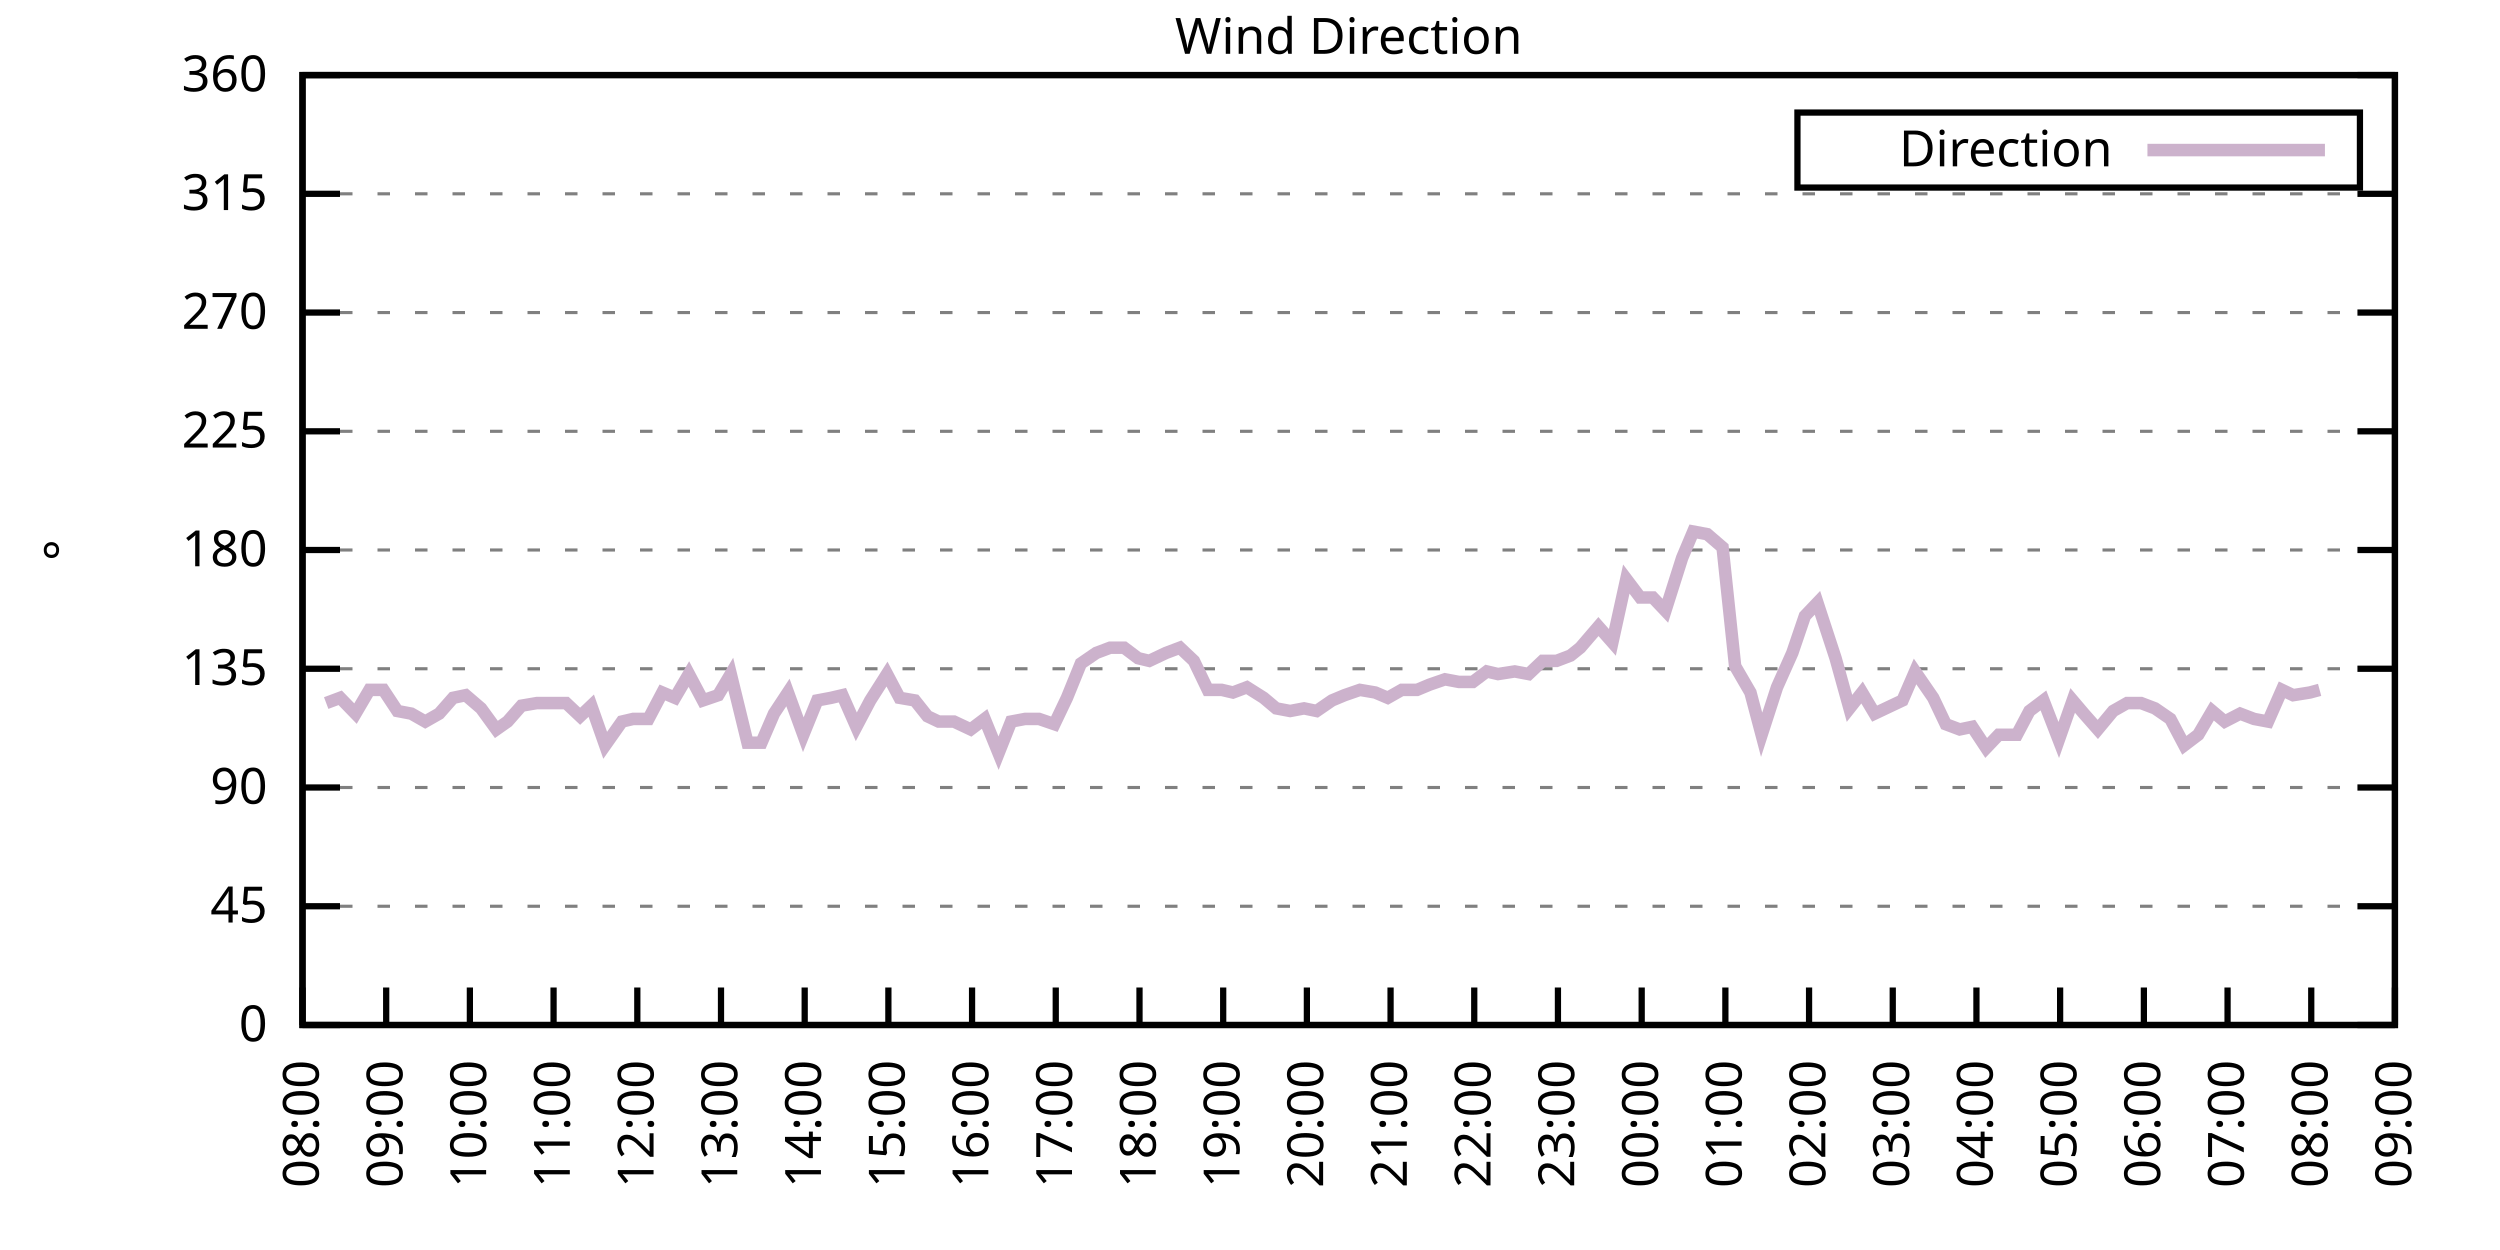
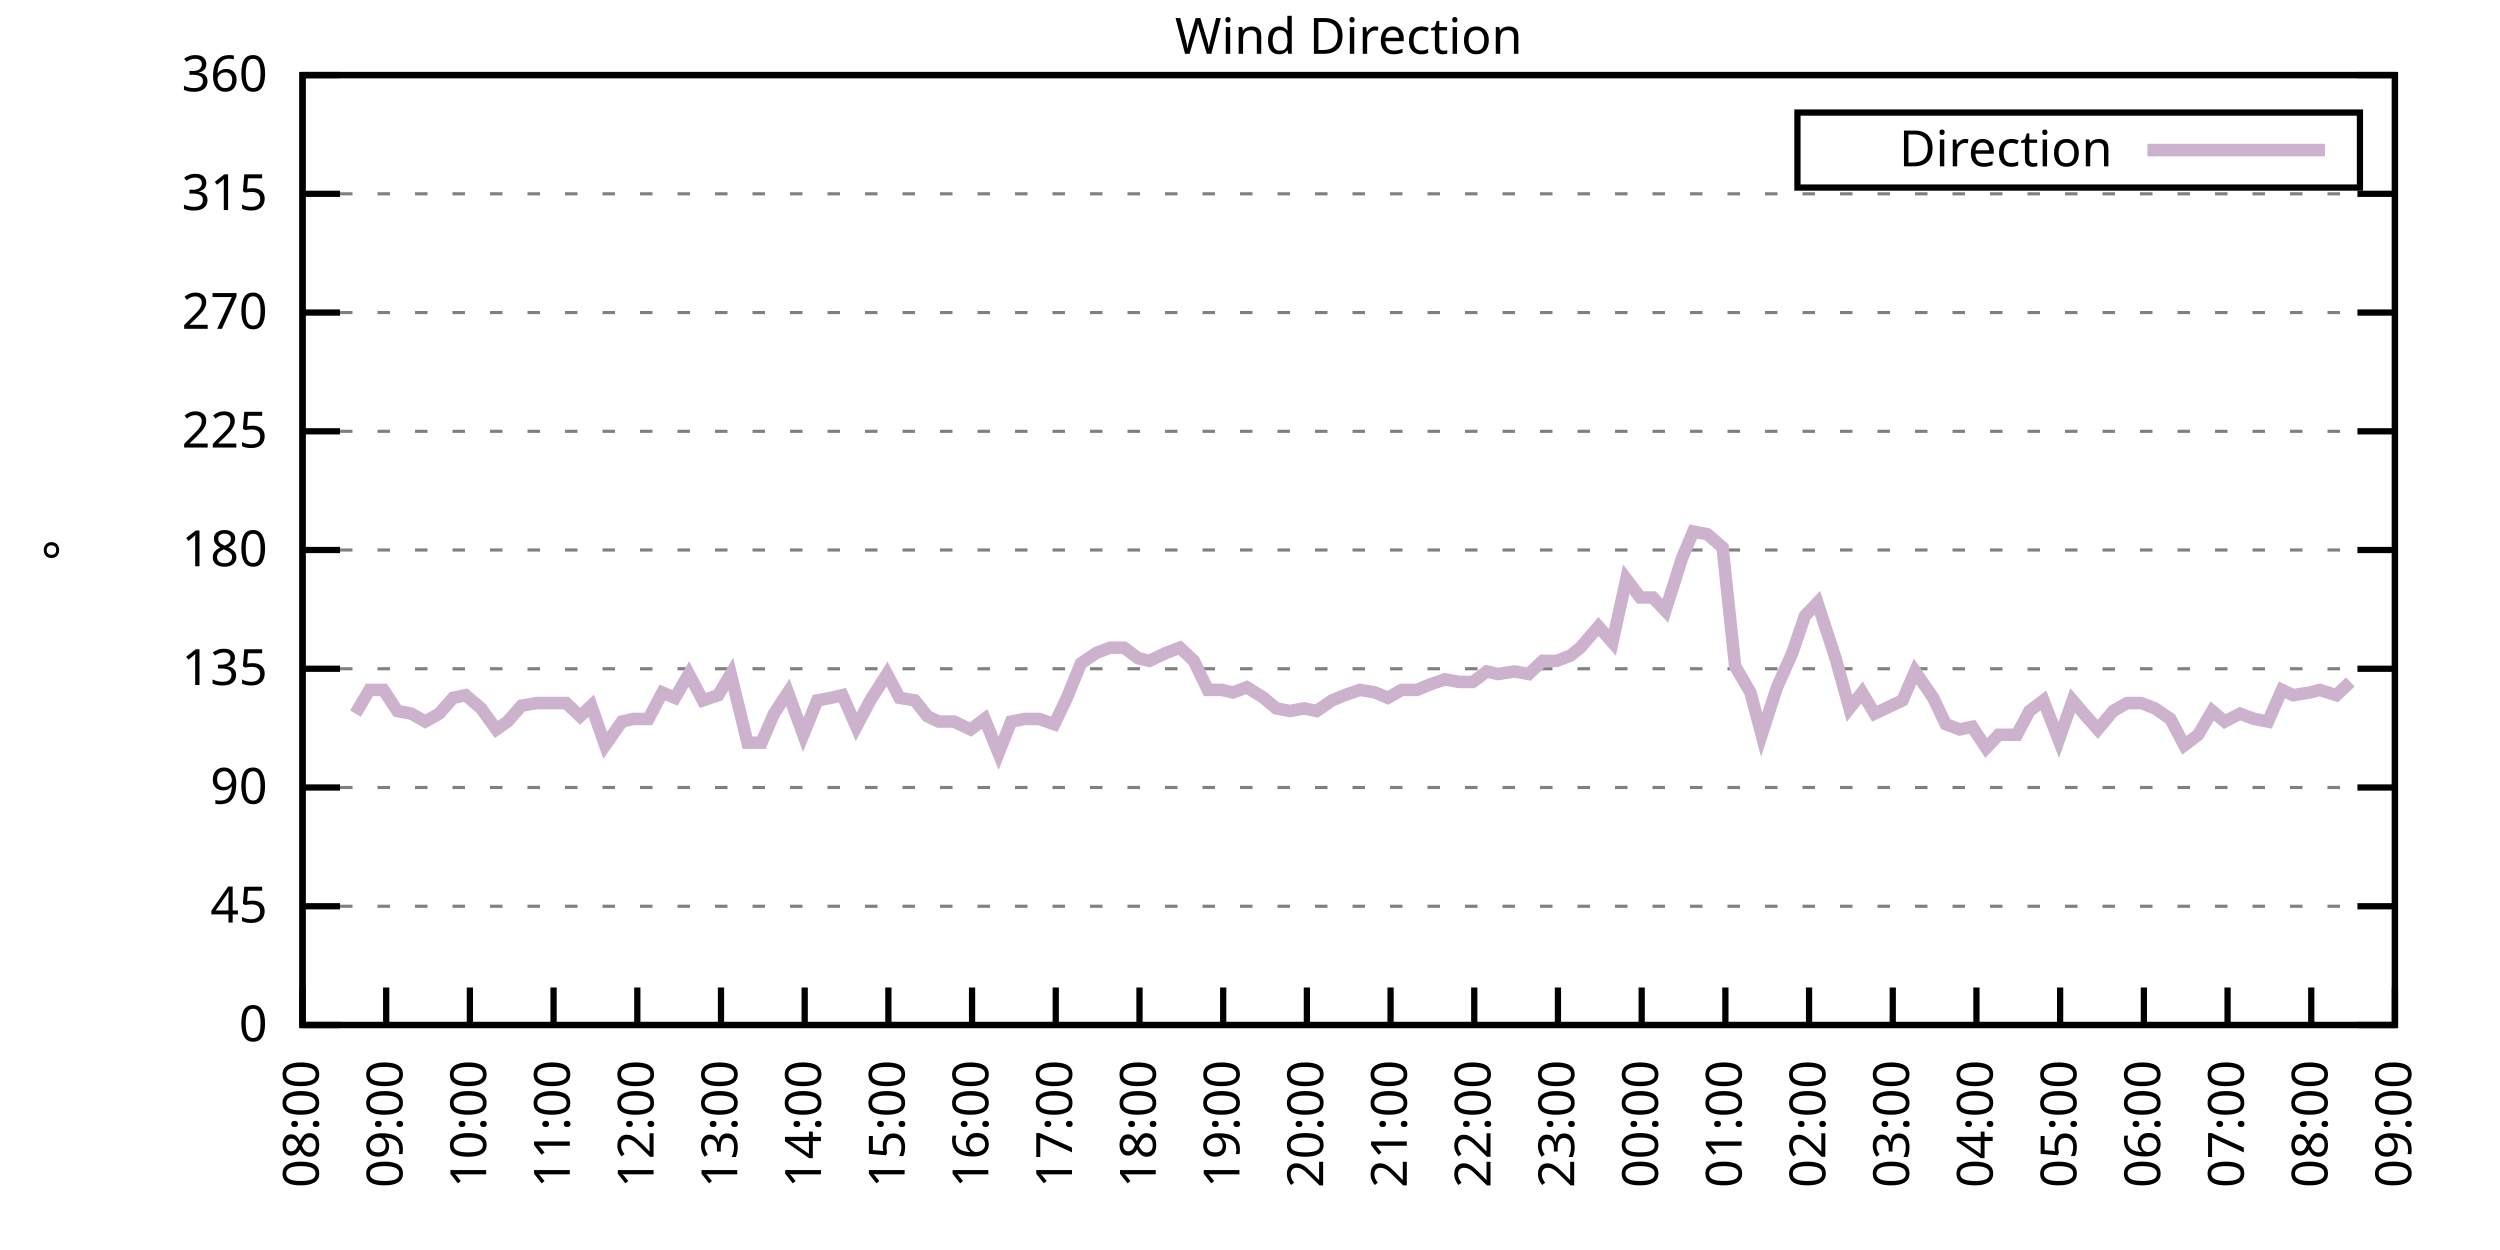
<svg xmlns="http://www.w3.org/2000/svg" xmlns:xlink="http://www.w3.org/1999/xlink" width="400" height="200" viewBox="0 0 400 200">
  <g id="gnuplot_canvas">
    <rect x="0" y="0" width="400" height="200" fill="none" />
    <defs>
      <circle id="gpDot" r="0.5" stroke-width="0.5" stroke="currentColor" />
      <path id="gpPt0" stroke-width="0.333" stroke="currentColor" d="M-1,0 h2 M0,-1 v2" />
      <path id="gpPt1" stroke-width="0.333" stroke="currentColor" d="M-1,-1 L1,1 M1,-1 L-1,1" />
      <path id="gpPt2" stroke-width="0.333" stroke="currentColor" d="M-1,0 L1,0 M0,-1 L0,1 M-1,-1 L1,1 M-1,1 L1,-1" />
      <rect id="gpPt3" stroke-width="0.333" stroke="currentColor" x="-1" y="-1" width="2" height="2" />
      <rect id="gpPt4" stroke-width="0.333" stroke="currentColor" fill="currentColor" x="-1" y="-1" width="2" height="2" />
      <circle id="gpPt5" stroke-width="0.333" stroke="currentColor" cx="0" cy="0" r="1" />
      <use xlink:href="#gpPt5" id="gpPt6" fill="currentColor" stroke="none" />
      <path id="gpPt7" stroke-width="0.333" stroke="currentColor" d="M0,-1.33 L-1.33,0.67 L1.33,0.67 z" />
      <use xlink:href="#gpPt7" id="gpPt8" fill="currentColor" stroke="none" />
      <use xlink:href="#gpPt7" id="gpPt9" stroke="currentColor" transform="rotate(180)" />
      <use xlink:href="#gpPt9" id="gpPt10" fill="currentColor" stroke="none" />
      <use xlink:href="#gpPt3" id="gpPt11" stroke="currentColor" transform="rotate(45)" />
      <use xlink:href="#gpPt11" id="gpPt12" fill="currentColor" stroke="none" />
      <path id="gpPt13" stroke-width="0.333" stroke="currentColor" d="M0,1.330 L1.265,0.411 L0.782,-1.067 L-0.782,-1.076 L-1.265,0.411 z" />
      <use xlink:href="#gpPt13" id="gpPt14" fill="currentColor" stroke="none" />
      <filter id="textbox" filterUnits="objectBoundingBox" x="0" y="0" height="1" width="1">
        <feFlood flood-color="white" flood-opacity="1" result="bgnd" />
        <feComposite in="SourceGraphic" in2="bgnd" operator="atop" />
      </filter>
      <filter id="greybox" filterUnits="objectBoundingBox" x="0" y="0" height="1" width="1">
        <feFlood flood-color="lightgrey" flood-opacity="1" result="grey" />
        <feComposite in="SourceGraphic" in2="grey" operator="atop" />
      </filter>
    </defs>
    <g fill="none" color="white" stroke="currentColor" stroke-width="1.00" stroke-linecap="butt" stroke-linejoin="miter">
</g>
    <g fill="none" color="black" stroke="currentColor" stroke-width="1.00" stroke-linecap="butt" stroke-linejoin="miter">
      <g stroke="none" shape-rendering="crispEdges">
        <polygon fill="rgb(255, 255, 255)" points="48.40,164.00 383.18,164.00 383.18,12.02 48.40,12.02 " />
      </g>
    </g>
    <g fill="none" color="black" stroke="currentColor" stroke-width="1.00" stroke-linecap="butt" stroke-linejoin="miter">
</g>
    <g fill="none" color="black" stroke="black" stroke-width="0.50" stroke-linecap="butt" stroke-linejoin="miter">
</g>
    <g fill="none" color="gray" stroke="currentColor" stroke-width="0.50" stroke-linecap="butt" stroke-linejoin="miter">
      <path stroke="gray" stroke-dasharray="2,4" class="gridline" d="M48.40,164.00 L383.19,164.00  " />
    </g>
    <g fill="none" color="gray" stroke="gray" stroke-width="1.00" stroke-linecap="butt" stroke-linejoin="miter">
</g>
    <g fill="none" color="black" stroke="currentColor" stroke-width="1.00" stroke-linecap="butt" stroke-linejoin="miter">
      <path stroke="black" d="M48.40,164.00 L54.40,164.00 M383.19,164.00 L377.19,164.00  " />
      <g transform="translate(42.80,166.60)" stroke="none" fill="black" font-family="Sans" font-size="8.00" text-anchor="end">
        <text>
          <tspan font-family="Sans"> 0</tspan>
        </text>
      </g>
    </g>
    <g fill="none" color="black" stroke="currentColor" stroke-width="1.00" stroke-linecap="butt" stroke-linejoin="miter">
</g>
    <g fill="none" color="black" stroke="black" stroke-width="0.50" stroke-linecap="butt" stroke-linejoin="miter">
</g>
    <g fill="none" color="gray" stroke="currentColor" stroke-width="0.50" stroke-linecap="butt" stroke-linejoin="miter">
      <path stroke="gray" stroke-dasharray="2,4" class="gridline" d="M48.40,145.00 L383.19,145.00  " />
    </g>
    <g fill="none" color="gray" stroke="gray" stroke-width="1.00" stroke-linecap="butt" stroke-linejoin="miter">
</g>
    <g fill="none" color="black" stroke="currentColor" stroke-width="1.00" stroke-linecap="butt" stroke-linejoin="miter">
      <path stroke="black" d="M48.40,145.00 L54.40,145.00 M383.19,145.00 L377.19,145.00  " />
      <g transform="translate(42.80,147.60)" stroke="none" fill="black" font-family="Sans" font-size="8.00" text-anchor="end">
        <text>
          <tspan font-family="Sans"> 45</tspan>
        </text>
      </g>
    </g>
    <g fill="none" color="black" stroke="currentColor" stroke-width="1.00" stroke-linecap="butt" stroke-linejoin="miter">
</g>
    <g fill="none" color="black" stroke="black" stroke-width="0.50" stroke-linecap="butt" stroke-linejoin="miter">
</g>
    <g fill="none" color="gray" stroke="currentColor" stroke-width="0.50" stroke-linecap="butt" stroke-linejoin="miter">
      <path stroke="gray" stroke-dasharray="2,4" class="gridline" d="M48.40,126.00 L383.19,126.00  " />
    </g>
    <g fill="none" color="gray" stroke="gray" stroke-width="1.00" stroke-linecap="butt" stroke-linejoin="miter">
</g>
    <g fill="none" color="black" stroke="currentColor" stroke-width="1.00" stroke-linecap="butt" stroke-linejoin="miter">
      <path stroke="black" d="M48.40,126.00 L54.40,126.00 M383.19,126.00 L377.19,126.00  " />
      <g transform="translate(42.80,128.60)" stroke="none" fill="black" font-family="Sans" font-size="8.00" text-anchor="end">
        <text>
          <tspan font-family="Sans"> 90</tspan>
        </text>
      </g>
    </g>
    <g fill="none" color="black" stroke="currentColor" stroke-width="1.00" stroke-linecap="butt" stroke-linejoin="miter">
</g>
    <g fill="none" color="black" stroke="black" stroke-width="0.50" stroke-linecap="butt" stroke-linejoin="miter">
</g>
    <g fill="none" color="gray" stroke="currentColor" stroke-width="0.50" stroke-linecap="butt" stroke-linejoin="miter">
      <path stroke="gray" stroke-dasharray="2,4" class="gridline" d="M48.40,107.00 L383.19,107.00  " />
    </g>
    <g fill="none" color="gray" stroke="gray" stroke-width="1.00" stroke-linecap="butt" stroke-linejoin="miter">
</g>
    <g fill="none" color="black" stroke="currentColor" stroke-width="1.00" stroke-linecap="butt" stroke-linejoin="miter">
      <path stroke="black" d="M48.40,107.00 L54.40,107.00 M383.19,107.00 L377.19,107.00  " />
      <g transform="translate(42.80,109.60)" stroke="none" fill="black" font-family="Sans" font-size="8.00" text-anchor="end">
        <text>
          <tspan font-family="Sans"> 135</tspan>
        </text>
      </g>
    </g>
    <g fill="none" color="black" stroke="currentColor" stroke-width="1.00" stroke-linecap="butt" stroke-linejoin="miter">
</g>
    <g fill="none" color="black" stroke="black" stroke-width="0.50" stroke-linecap="butt" stroke-linejoin="miter">
</g>
    <g fill="none" color="gray" stroke="currentColor" stroke-width="0.50" stroke-linecap="butt" stroke-linejoin="miter">
      <path stroke="gray" stroke-dasharray="2,4" class="gridline" d="M48.40,88.00 L383.19,88.00  " />
    </g>
    <g fill="none" color="gray" stroke="gray" stroke-width="1.00" stroke-linecap="butt" stroke-linejoin="miter">
</g>
    <g fill="none" color="black" stroke="currentColor" stroke-width="1.00" stroke-linecap="butt" stroke-linejoin="miter">
      <path stroke="black" d="M48.40,88.00 L54.40,88.00 M383.19,88.00 L377.19,88.00  " />
      <g transform="translate(42.80,90.60)" stroke="none" fill="black" font-family="Sans" font-size="8.00" text-anchor="end">
        <text>
          <tspan font-family="Sans"> 180</tspan>
        </text>
      </g>
    </g>
    <g fill="none" color="black" stroke="currentColor" stroke-width="1.00" stroke-linecap="butt" stroke-linejoin="miter">
</g>
    <g fill="none" color="black" stroke="black" stroke-width="0.50" stroke-linecap="butt" stroke-linejoin="miter">
</g>
    <g fill="none" color="gray" stroke="currentColor" stroke-width="0.50" stroke-linecap="butt" stroke-linejoin="miter">
      <path stroke="gray" stroke-dasharray="2,4" class="gridline" d="M48.40,69.01 L383.19,69.01  " />
    </g>
    <g fill="none" color="gray" stroke="gray" stroke-width="1.00" stroke-linecap="butt" stroke-linejoin="miter">
</g>
    <g fill="none" color="black" stroke="currentColor" stroke-width="1.00" stroke-linecap="butt" stroke-linejoin="miter">
      <path stroke="black" d="M48.40,69.01 L54.40,69.01 M383.19,69.01 L377.19,69.01  " />
      <g transform="translate(42.80,71.61)" stroke="none" fill="black" font-family="Sans" font-size="8.00" text-anchor="end">
        <text>
          <tspan font-family="Sans"> 225</tspan>
        </text>
      </g>
    </g>
    <g fill="none" color="black" stroke="currentColor" stroke-width="1.00" stroke-linecap="butt" stroke-linejoin="miter">
</g>
    <g fill="none" color="black" stroke="black" stroke-width="0.50" stroke-linecap="butt" stroke-linejoin="miter">
</g>
    <g fill="none" color="gray" stroke="currentColor" stroke-width="0.50" stroke-linecap="butt" stroke-linejoin="miter">
      <path stroke="gray" stroke-dasharray="2,4" class="gridline" d="M48.40,50.01 L383.19,50.01  " />
    </g>
    <g fill="none" color="gray" stroke="gray" stroke-width="1.00" stroke-linecap="butt" stroke-linejoin="miter">
</g>
    <g fill="none" color="black" stroke="currentColor" stroke-width="1.00" stroke-linecap="butt" stroke-linejoin="miter">
      <path stroke="black" d="M48.40,50.01 L54.40,50.01 M383.19,50.01 L377.19,50.01  " />
      <g transform="translate(42.80,52.61)" stroke="none" fill="black" font-family="Sans" font-size="8.00" text-anchor="end">
        <text>
          <tspan font-family="Sans"> 270</tspan>
        </text>
      </g>
    </g>
    <g fill="none" color="black" stroke="currentColor" stroke-width="1.00" stroke-linecap="butt" stroke-linejoin="miter">
</g>
    <g fill="none" color="black" stroke="black" stroke-width="0.50" stroke-linecap="butt" stroke-linejoin="miter">
</g>
    <g fill="none" color="gray" stroke="currentColor" stroke-width="0.50" stroke-linecap="butt" stroke-linejoin="miter">
      <path stroke="gray" stroke-dasharray="2,4" class="gridline" d="M48.40,31.01 L383.19,31.01  " />
    </g>
    <g fill="none" color="gray" stroke="gray" stroke-width="1.00" stroke-linecap="butt" stroke-linejoin="miter">
</g>
    <g fill="none" color="black" stroke="currentColor" stroke-width="1.00" stroke-linecap="butt" stroke-linejoin="miter">
      <path stroke="black" d="M48.40,31.01 L54.40,31.01 M383.19,31.01 L377.19,31.01  " />
      <g transform="translate(42.80,33.61)" stroke="none" fill="black" font-family="Sans" font-size="8.00" text-anchor="end">
        <text>
          <tspan font-family="Sans"> 315</tspan>
        </text>
      </g>
    </g>
    <g fill="none" color="black" stroke="currentColor" stroke-width="1.00" stroke-linecap="butt" stroke-linejoin="miter">
</g>
    <g fill="none" color="black" stroke="black" stroke-width="0.50" stroke-linecap="butt" stroke-linejoin="miter">
</g>
    <g fill="none" color="gray" stroke="currentColor" stroke-width="0.50" stroke-linecap="butt" stroke-linejoin="miter">
      <path stroke="gray" stroke-dasharray="2,4" class="gridline" d="M48.40,12.01 L383.19,12.01  " />
    </g>
    <g fill="none" color="gray" stroke="gray" stroke-width="1.00" stroke-linecap="butt" stroke-linejoin="miter">
</g>
    <g fill="none" color="black" stroke="currentColor" stroke-width="1.00" stroke-linecap="butt" stroke-linejoin="miter">
      <path stroke="black" d="M48.40,12.01 L54.40,12.01 M383.19,12.01 L377.19,12.01  " />
      <g transform="translate(42.80,14.61)" stroke="none" fill="black" font-family="Sans" font-size="8.00" text-anchor="end">
        <text>
          <tspan font-family="Sans"> 360</tspan>
        </text>
      </g>
    </g>
    <g fill="none" color="black" stroke="currentColor" stroke-width="1.00" stroke-linecap="butt" stroke-linejoin="miter">
      <path stroke="black" d="M48.40,164.00 L48.40,158.00  " />
      <g transform="translate(51.00,169.60) rotate(270.00)" stroke="none" fill="black" font-family="Sans" font-size="8.00" text-anchor="end">
        <text>
          <tspan font-family="Sans">08:00</tspan>
        </text>
      </g>
    </g>
    <g fill="none" color="black" stroke="currentColor" stroke-width="1.00" stroke-linecap="butt" stroke-linejoin="miter">
      <path stroke="black" d="M61.79,164.00 L61.79,158.00  " />
      <g transform="translate(64.39,169.60) rotate(270.00)" stroke="none" fill="black" font-family="Sans" font-size="8.00" text-anchor="end">
        <text>
          <tspan font-family="Sans">09:00</tspan>
        </text>
      </g>
    </g>
    <g fill="none" color="black" stroke="currentColor" stroke-width="1.00" stroke-linecap="butt" stroke-linejoin="miter">
      <path stroke="black" d="M75.18,164.00 L75.18,158.00  " />
      <g transform="translate(77.78,169.60) rotate(270.00)" stroke="none" fill="black" font-family="Sans" font-size="8.00" text-anchor="end">
        <text>
          <tspan font-family="Sans">10:00</tspan>
        </text>
      </g>
    </g>
    <g fill="none" color="black" stroke="currentColor" stroke-width="1.00" stroke-linecap="butt" stroke-linejoin="miter">
      <path stroke="black" d="M88.57,164.00 L88.57,158.00  " />
      <g transform="translate(91.17,169.60) rotate(270.00)" stroke="none" fill="black" font-family="Sans" font-size="8.00" text-anchor="end">
        <text>
          <tspan font-family="Sans">11:00</tspan>
        </text>
      </g>
    </g>
    <g fill="none" color="black" stroke="currentColor" stroke-width="1.00" stroke-linecap="butt" stroke-linejoin="miter">
      <path stroke="black" d="M101.97,164.00 L101.97,158.00  " />
      <g transform="translate(104.57,169.60) rotate(270.00)" stroke="none" fill="black" font-family="Sans" font-size="8.00" text-anchor="end">
        <text>
          <tspan font-family="Sans">12:00</tspan>
        </text>
      </g>
    </g>
    <g fill="none" color="black" stroke="currentColor" stroke-width="1.00" stroke-linecap="butt" stroke-linejoin="miter">
      <path stroke="black" d="M115.36,164.00 L115.36,158.00  " />
      <g transform="translate(117.96,169.60) rotate(270.00)" stroke="none" fill="black" font-family="Sans" font-size="8.00" text-anchor="end">
        <text>
          <tspan font-family="Sans">13:00</tspan>
        </text>
      </g>
    </g>
    <g fill="none" color="black" stroke="currentColor" stroke-width="1.00" stroke-linecap="butt" stroke-linejoin="miter">
      <path stroke="black" d="M128.75,164.00 L128.75,158.00  " />
      <g transform="translate(131.35,169.60) rotate(270.00)" stroke="none" fill="black" font-family="Sans" font-size="8.00" text-anchor="end">
        <text>
          <tspan font-family="Sans">14:00</tspan>
        </text>
      </g>
    </g>
    <g fill="none" color="black" stroke="currentColor" stroke-width="1.00" stroke-linecap="butt" stroke-linejoin="miter">
      <path stroke="black" d="M142.14,164.00 L142.14,158.00  " />
      <g transform="translate(144.74,169.60) rotate(270.00)" stroke="none" fill="black" font-family="Sans" font-size="8.00" text-anchor="end">
        <text>
          <tspan font-family="Sans">15:00</tspan>
        </text>
      </g>
    </g>
    <g fill="none" color="black" stroke="currentColor" stroke-width="1.00" stroke-linecap="butt" stroke-linejoin="miter">
      <path stroke="black" d="M155.53,164.00 L155.53,158.00  " />
      <g transform="translate(158.13,169.60) rotate(270.00)" stroke="none" fill="black" font-family="Sans" font-size="8.00" text-anchor="end">
        <text>
          <tspan font-family="Sans">16:00</tspan>
        </text>
      </g>
    </g>
    <g fill="none" color="black" stroke="currentColor" stroke-width="1.00" stroke-linecap="butt" stroke-linejoin="miter">
      <path stroke="black" d="M168.92,164.00 L168.92,158.00  " />
      <g transform="translate(171.52,169.60) rotate(270.00)" stroke="none" fill="black" font-family="Sans" font-size="8.00" text-anchor="end">
        <text>
          <tspan font-family="Sans">17:00</tspan>
        </text>
      </g>
    </g>
    <g fill="none" color="black" stroke="currentColor" stroke-width="1.00" stroke-linecap="butt" stroke-linejoin="miter">
      <path stroke="black" d="M182.32,164.00 L182.32,158.00  " />
      <g transform="translate(184.92,169.60) rotate(270.00)" stroke="none" fill="black" font-family="Sans" font-size="8.00" text-anchor="end">
        <text>
          <tspan font-family="Sans">18:00</tspan>
        </text>
      </g>
    </g>
    <g fill="none" color="black" stroke="currentColor" stroke-width="1.00" stroke-linecap="butt" stroke-linejoin="miter">
      <path stroke="black" d="M195.71,164.00 L195.71,158.00  " />
      <g transform="translate(198.31,169.60) rotate(270.00)" stroke="none" fill="black" font-family="Sans" font-size="8.00" text-anchor="end">
        <text>
          <tspan font-family="Sans">19:00</tspan>
        </text>
      </g>
    </g>
    <g fill="none" color="black" stroke="currentColor" stroke-width="1.00" stroke-linecap="butt" stroke-linejoin="miter">
      <path stroke="black" d="M209.10,164.00 L209.10,158.00  " />
      <g transform="translate(211.70,169.60) rotate(270.00)" stroke="none" fill="black" font-family="Sans" font-size="8.00" text-anchor="end">
        <text>
          <tspan font-family="Sans">20:00</tspan>
        </text>
      </g>
    </g>
    <g fill="none" color="black" stroke="currentColor" stroke-width="1.00" stroke-linecap="butt" stroke-linejoin="miter">
      <path stroke="black" d="M222.49,164.00 L222.49,158.00  " />
      <g transform="translate(225.09,169.60) rotate(270.00)" stroke="none" fill="black" font-family="Sans" font-size="8.00" text-anchor="end">
        <text>
          <tspan font-family="Sans">21:00</tspan>
        </text>
      </g>
    </g>
    <g fill="none" color="black" stroke="currentColor" stroke-width="1.00" stroke-linecap="butt" stroke-linejoin="miter">
      <path stroke="black" d="M235.88,164.00 L235.88,158.00  " />
      <g transform="translate(238.48,169.60) rotate(270.00)" stroke="none" fill="black" font-family="Sans" font-size="8.00" text-anchor="end">
        <text>
          <tspan font-family="Sans">22:00</tspan>
        </text>
      </g>
    </g>
    <g fill="none" color="black" stroke="currentColor" stroke-width="1.00" stroke-linecap="butt" stroke-linejoin="miter">
      <path stroke="black" d="M249.27,164.00 L249.27,158.00  " />
      <g transform="translate(251.87,169.60) rotate(270.00)" stroke="none" fill="black" font-family="Sans" font-size="8.00" text-anchor="end">
        <text>
          <tspan font-family="Sans">23:00</tspan>
        </text>
      </g>
    </g>
    <g fill="none" color="black" stroke="currentColor" stroke-width="1.00" stroke-linecap="butt" stroke-linejoin="miter">
      <path stroke="black" d="M262.67,164.00 L262.67,158.00  " />
      <g transform="translate(265.27,169.60) rotate(270.00)" stroke="none" fill="black" font-family="Sans" font-size="8.00" text-anchor="end">
        <text>
          <tspan font-family="Sans">00:00</tspan>
        </text>
      </g>
    </g>
    <g fill="none" color="black" stroke="currentColor" stroke-width="1.00" stroke-linecap="butt" stroke-linejoin="miter">
      <path stroke="black" d="M276.06,164.00 L276.06,158.00  " />
      <g transform="translate(278.66,169.60) rotate(270.00)" stroke="none" fill="black" font-family="Sans" font-size="8.00" text-anchor="end">
        <text>
          <tspan font-family="Sans">01:00</tspan>
        </text>
      </g>
    </g>
    <g fill="none" color="black" stroke="currentColor" stroke-width="1.00" stroke-linecap="butt" stroke-linejoin="miter">
      <path stroke="black" d="M289.45,164.00 L289.45,158.00  " />
      <g transform="translate(292.05,169.60) rotate(270.00)" stroke="none" fill="black" font-family="Sans" font-size="8.00" text-anchor="end">
        <text>
          <tspan font-family="Sans">02:00</tspan>
        </text>
      </g>
    </g>
    <g fill="none" color="black" stroke="currentColor" stroke-width="1.00" stroke-linecap="butt" stroke-linejoin="miter">
      <path stroke="black" d="M302.84,164.00 L302.84,158.00  " />
      <g transform="translate(305.44,169.60) rotate(270.00)" stroke="none" fill="black" font-family="Sans" font-size="8.00" text-anchor="end">
        <text>
          <tspan font-family="Sans">03:00</tspan>
        </text>
      </g>
    </g>
    <g fill="none" color="black" stroke="currentColor" stroke-width="1.00" stroke-linecap="butt" stroke-linejoin="miter">
      <path stroke="black" d="M316.23,164.00 L316.23,158.00  " />
      <g transform="translate(318.83,169.60) rotate(270.00)" stroke="none" fill="black" font-family="Sans" font-size="8.00" text-anchor="end">
        <text>
          <tspan font-family="Sans">04:00</tspan>
        </text>
      </g>
    </g>
    <g fill="none" color="black" stroke="currentColor" stroke-width="1.00" stroke-linecap="butt" stroke-linejoin="miter">
      <path stroke="black" d="M329.62,164.00 L329.62,158.00  " />
      <g transform="translate(332.22,169.60) rotate(270.00)" stroke="none" fill="black" font-family="Sans" font-size="8.00" text-anchor="end">
        <text>
          <tspan font-family="Sans">05:00</tspan>
        </text>
      </g>
    </g>
    <g fill="none" color="black" stroke="currentColor" stroke-width="1.00" stroke-linecap="butt" stroke-linejoin="miter">
      <path stroke="black" d="M343.02,164.00 L343.02,158.00  " />
      <g transform="translate(345.62,169.60) rotate(270.00)" stroke="none" fill="black" font-family="Sans" font-size="8.00" text-anchor="end">
        <text>
          <tspan font-family="Sans">06:00</tspan>
        </text>
      </g>
    </g>
    <g fill="none" color="black" stroke="currentColor" stroke-width="1.00" stroke-linecap="butt" stroke-linejoin="miter">
      <path stroke="black" d="M356.41,164.00 L356.41,158.00  " />
      <g transform="translate(359.01,169.60) rotate(270.00)" stroke="none" fill="black" font-family="Sans" font-size="8.00" text-anchor="end">
        <text>
          <tspan font-family="Sans">07:00</tspan>
        </text>
      </g>
    </g>
    <g fill="none" color="black" stroke="currentColor" stroke-width="1.00" stroke-linecap="butt" stroke-linejoin="miter">
      <path stroke="black" d="M369.80,164.00 L369.80,158.00  " />
      <g transform="translate(372.40,169.60) rotate(270.00)" stroke="none" fill="black" font-family="Sans" font-size="8.00" text-anchor="end">
        <text>
          <tspan font-family="Sans">08:00</tspan>
        </text>
      </g>
    </g>
    <g fill="none" color="black" stroke="currentColor" stroke-width="1.00" stroke-linecap="butt" stroke-linejoin="miter">
      <path stroke="black" d="M383.19,164.00 L383.19,158.00  " />
      <g transform="translate(385.79,169.60) rotate(270.00)" stroke="none" fill="black" font-family="Sans" font-size="8.00" text-anchor="end">
        <text>
          <tspan font-family="Sans">09:00</tspan>
        </text>
      </g>
    </g>
    <g fill="none" color="black" stroke="currentColor" stroke-width="1.00" stroke-linecap="butt" stroke-linejoin="miter">
</g>
    <g fill="none" color="black" stroke="currentColor" stroke-width="1.00" stroke-linecap="butt" stroke-linejoin="miter">
      <path stroke="black" d="M48.40,12.01 L48.40,164.00 L383.19,164.00 L383.19,12.01 L48.40,12.01 Z  " />
    </g>
    <g fill="none" color="black" stroke="currentColor" stroke-width="1.00" stroke-linecap="butt" stroke-linejoin="miter">
</g>
    <g fill="none" color="black" stroke="currentColor" stroke-width="1.00" stroke-linecap="butt" stroke-linejoin="miter">
      <path stroke="black" d="M287.59,30.01 L287.59,18.01 L377.59,18.01 L377.59,30.01 L287.59,30.01 Z  " />
    </g>
    <g id="Wind_direction_plot_1">
      <g fill="none" color="white" stroke="black" stroke-width="2.00" stroke-linecap="butt" stroke-linejoin="miter">
</g>
      <g fill="none" color="black" stroke="currentColor" stroke-width="2.00" stroke-linecap="butt" stroke-linejoin="miter">
        <g transform="translate(337.99,26.61)" stroke="none" fill="black" font-family="Sans" font-size="8.00" text-anchor="end">
          <text>
            <tspan font-family="Sans">Direction</tspan>
          </text>
        </g>
      </g>
      <g fill="none" color="black" stroke="currentColor" stroke-width="2.00" stroke-linecap="butt" stroke-linejoin="miter">
-         <path stroke="rgb(204, 178, 204)" d="M343.59,24.01 L371.99,24.01 M52.19,112.49 L54.43,111.65 L56.88,114.18 L59.11,110.38 L61.35,110.38 L63.58,113.76   L65.81,114.18 L68.04,115.45 L70.27,114.18 L72.50,111.65 L74.51,111.23 L76.97,113.34 L79.42,116.71 L81.21,115.45   L83.44,112.91 L85.90,112.49 L87.91,112.49 L90.58,112.49 L92.82,114.60 L94.60,112.91 L96.83,119.25 L99.51,115.45   L101.30,115.03 L103.75,115.03 L105.98,110.80 L107.99,111.65 L110.22,107.85 L112.46,112.07 L114.91,111.23 L116.92,107.85   L119.60,118.83 L121.83,118.83 L123.84,114.18 L126.07,110.80 L128.53,117.56 L130.76,112.07 L132.99,111.65 L134.78,111.23   L137.01,116.29 L139.24,112.07 L141.92,107.85 L143.93,111.65 L146.38,112.07 L148.39,114.60 L150.18,115.45 L152.63,115.45   L155.31,116.71 L157.54,115.03 L159.77,120.51 L161.78,115.45 L164.01,115.03 L166.25,115.03 L168.70,115.87 L170.71,111.65   L172.94,106.16 L175.40,104.47 L177.63,103.63 L179.86,103.63 L182.09,105.31 L183.88,105.74 L186.56,104.47 L188.79,103.63   L191.02,105.74 L193.25,110.38 L195.48,110.38 L197.27,110.80 L199.50,109.96 L202.18,111.65 L204.19,113.34 L206.42,113.76   L208.65,113.34 L210.66,113.76 L213.12,112.07 L215.13,111.23 L217.58,110.38 L220.04,110.80 L222.04,111.65 L224.28,110.38   L226.73,110.38 L228.74,109.54 L231.20,108.69 L233.43,109.11 L235.66,109.11 L237.89,107.43 L239.68,107.85 L242.36,107.43   L244.59,107.85 L246.82,105.74 L249.05,105.74 L251.28,104.89 L252.85,103.63 L255.75,100.25 L257.98,102.78 L260.21,92.65   L262.44,95.60 L264.45,95.60 L266.46,97.72 L269.14,89.27 L270.92,85.05 L273.16,85.47 L275.61,87.58 L277.62,106.58   L280.07,110.80 L281.86,117.56 L284.32,109.96 L286.77,104.47 L288.78,98.56 L290.79,96.45 L293.69,105.31 L295.92,113.34   L297.93,110.80 L299.94,114.18 L302.62,112.91 L304.40,112.07 L306.41,107.43 L309.31,111.65 L311.32,115.87 L313.55,116.71   L315.56,116.29 L317.79,119.67 L319.80,117.56 L322.70,117.56 L324.71,113.76 L326.95,112.07 L329.40,118.40 L331.63,112.07   L333.42,114.18 L335.65,116.71 L338.10,113.76 L340.34,112.49 L342.57,112.49 L344.80,113.34 L347.26,115.03 L349.49,119.25   L351.72,117.56 L353.95,113.76 L355.96,115.45 L358.42,114.18 L360.65,115.03 L362.88,115.45 L365.11,110.38 L366.90,111.23   L369.58,110.80 L371.14,110.38  " />
+         <path stroke="rgb(204, 178, 204)" d="M343.59,24.01 L371.99,24.01 M56.88,114.18 L59.11,110.38 L61.35,110.38 L63.58,113.76 L65.81,114.18 L68.04,115.45   L70.27,114.18 L72.50,111.65 L74.51,111.23 L76.97,113.34 L79.42,116.71 L81.21,115.45 L83.44,112.91 L85.90,112.49   L87.91,112.49 L90.58,112.49 L92.82,114.60 L94.60,112.91 L96.83,119.25 L99.51,115.45 L101.30,115.03 L103.75,115.03   L105.98,110.80 L107.99,111.65 L110.22,107.85 L112.46,112.07 L114.91,111.23 L116.92,107.85 L119.60,118.83 L121.83,118.83   L123.84,114.18 L126.07,110.80 L128.53,117.56 L130.76,112.07 L132.99,111.65 L134.78,111.23 L137.01,116.29 L139.24,112.07   L141.92,107.85 L143.93,111.65 L146.38,112.07 L148.39,114.60 L150.18,115.45 L152.63,115.45 L155.31,116.71 L157.54,115.03   L159.77,120.51 L161.78,115.45 L164.01,115.03 L166.25,115.03 L168.70,115.87 L170.71,111.65 L172.94,106.16 L175.40,104.47   L177.63,103.63 L179.86,103.63 L182.09,105.31 L183.88,105.74 L186.56,104.47 L188.79,103.63 L191.02,105.74 L193.25,110.38   L195.48,110.38 L197.27,110.80 L199.50,109.96 L202.18,111.65 L204.19,113.34 L206.42,113.76 L208.65,113.34 L210.66,113.76   L213.12,112.07 L215.13,111.23 L217.58,110.38 L220.04,110.80 L222.04,111.65 L224.28,110.38 L226.73,110.38 L228.74,109.54   L231.20,108.69 L233.43,109.11 L235.66,109.11 L237.89,107.43 L239.68,107.85 L242.36,107.43 L244.59,107.85 L246.82,105.74   L249.05,105.74 L251.28,104.89 L252.85,103.63 L255.75,100.25 L257.98,102.78 L260.21,92.65 L262.44,95.60 L264.45,95.60   L266.46,97.72 L269.14,89.27 L270.92,85.05 L273.16,85.47 L275.61,87.58 L277.62,106.58 L280.07,110.80 L281.86,117.56   L284.32,109.96 L286.77,104.47 L288.78,98.56 L290.79,96.45 L293.69,105.31 L295.92,113.34 L297.93,110.80 L299.94,114.18   L302.62,112.91 L304.40,112.07 L306.41,107.43 L309.31,111.65 L311.32,115.87 L313.55,116.71 L315.56,116.29 L317.79,119.67   L319.80,117.56 L322.70,117.56 L324.71,113.76 L326.95,112.07 L329.40,118.40 L331.63,112.07 L333.42,114.18 L335.65,116.71   L338.10,113.76 L340.34,112.49 L342.57,112.49 L344.80,113.34 L347.26,115.03 L349.49,119.25 L351.72,117.56 L353.95,113.76   L355.96,115.45 L358.42,114.18 L360.65,115.03 L362.88,115.45 L365.11,110.38 L366.90,111.23 L369.58,110.80 L371.14,110.38   L373.82,111.23 L376.05,109.11  " />
      </g>
    </g>
    <g fill="none" color="black" stroke="currentColor" stroke-width="2.00" stroke-linecap="butt" stroke-linejoin="miter">
</g>
    <g fill="none" color="black" stroke="black" stroke-width="1.00" stroke-linecap="butt" stroke-linejoin="miter">
</g>
    <g fill="none" color="black" stroke="currentColor" stroke-width="1.00" stroke-linecap="butt" stroke-linejoin="miter">
      <path stroke="black" d="M48.40,12.01 L48.40,164.00 L383.19,164.00 L383.19,12.01 L48.40,12.01 Z  " />
      <g transform="translate(12.80,88.01) rotate(270.00)" stroke="none" fill="black" font-family="Sans" font-size="8.00" text-anchor="middle">
        <text>
          <tspan font-family="Sans">°</tspan>
        </text>
      </g>
    </g>
    <g fill="none" color="black" stroke="currentColor" stroke-width="1.00" stroke-linecap="butt" stroke-linejoin="miter">
</g>
    <g fill="none" color="black" stroke="currentColor" stroke-width="1.00" stroke-linecap="butt" stroke-linejoin="miter">
      <g transform="translate(215.79,8.61)" stroke="none" fill="black" font-family="Sans" font-size="8.00" text-anchor="middle">
        <text>
          <tspan font-family="Sans">Wind Direction</tspan>
        </text>
      </g>
    </g>
    <g fill="none" color="black" stroke="currentColor" stroke-width="1.00" stroke-linecap="butt" stroke-linejoin="miter">
</g>
  </g>
</svg>
